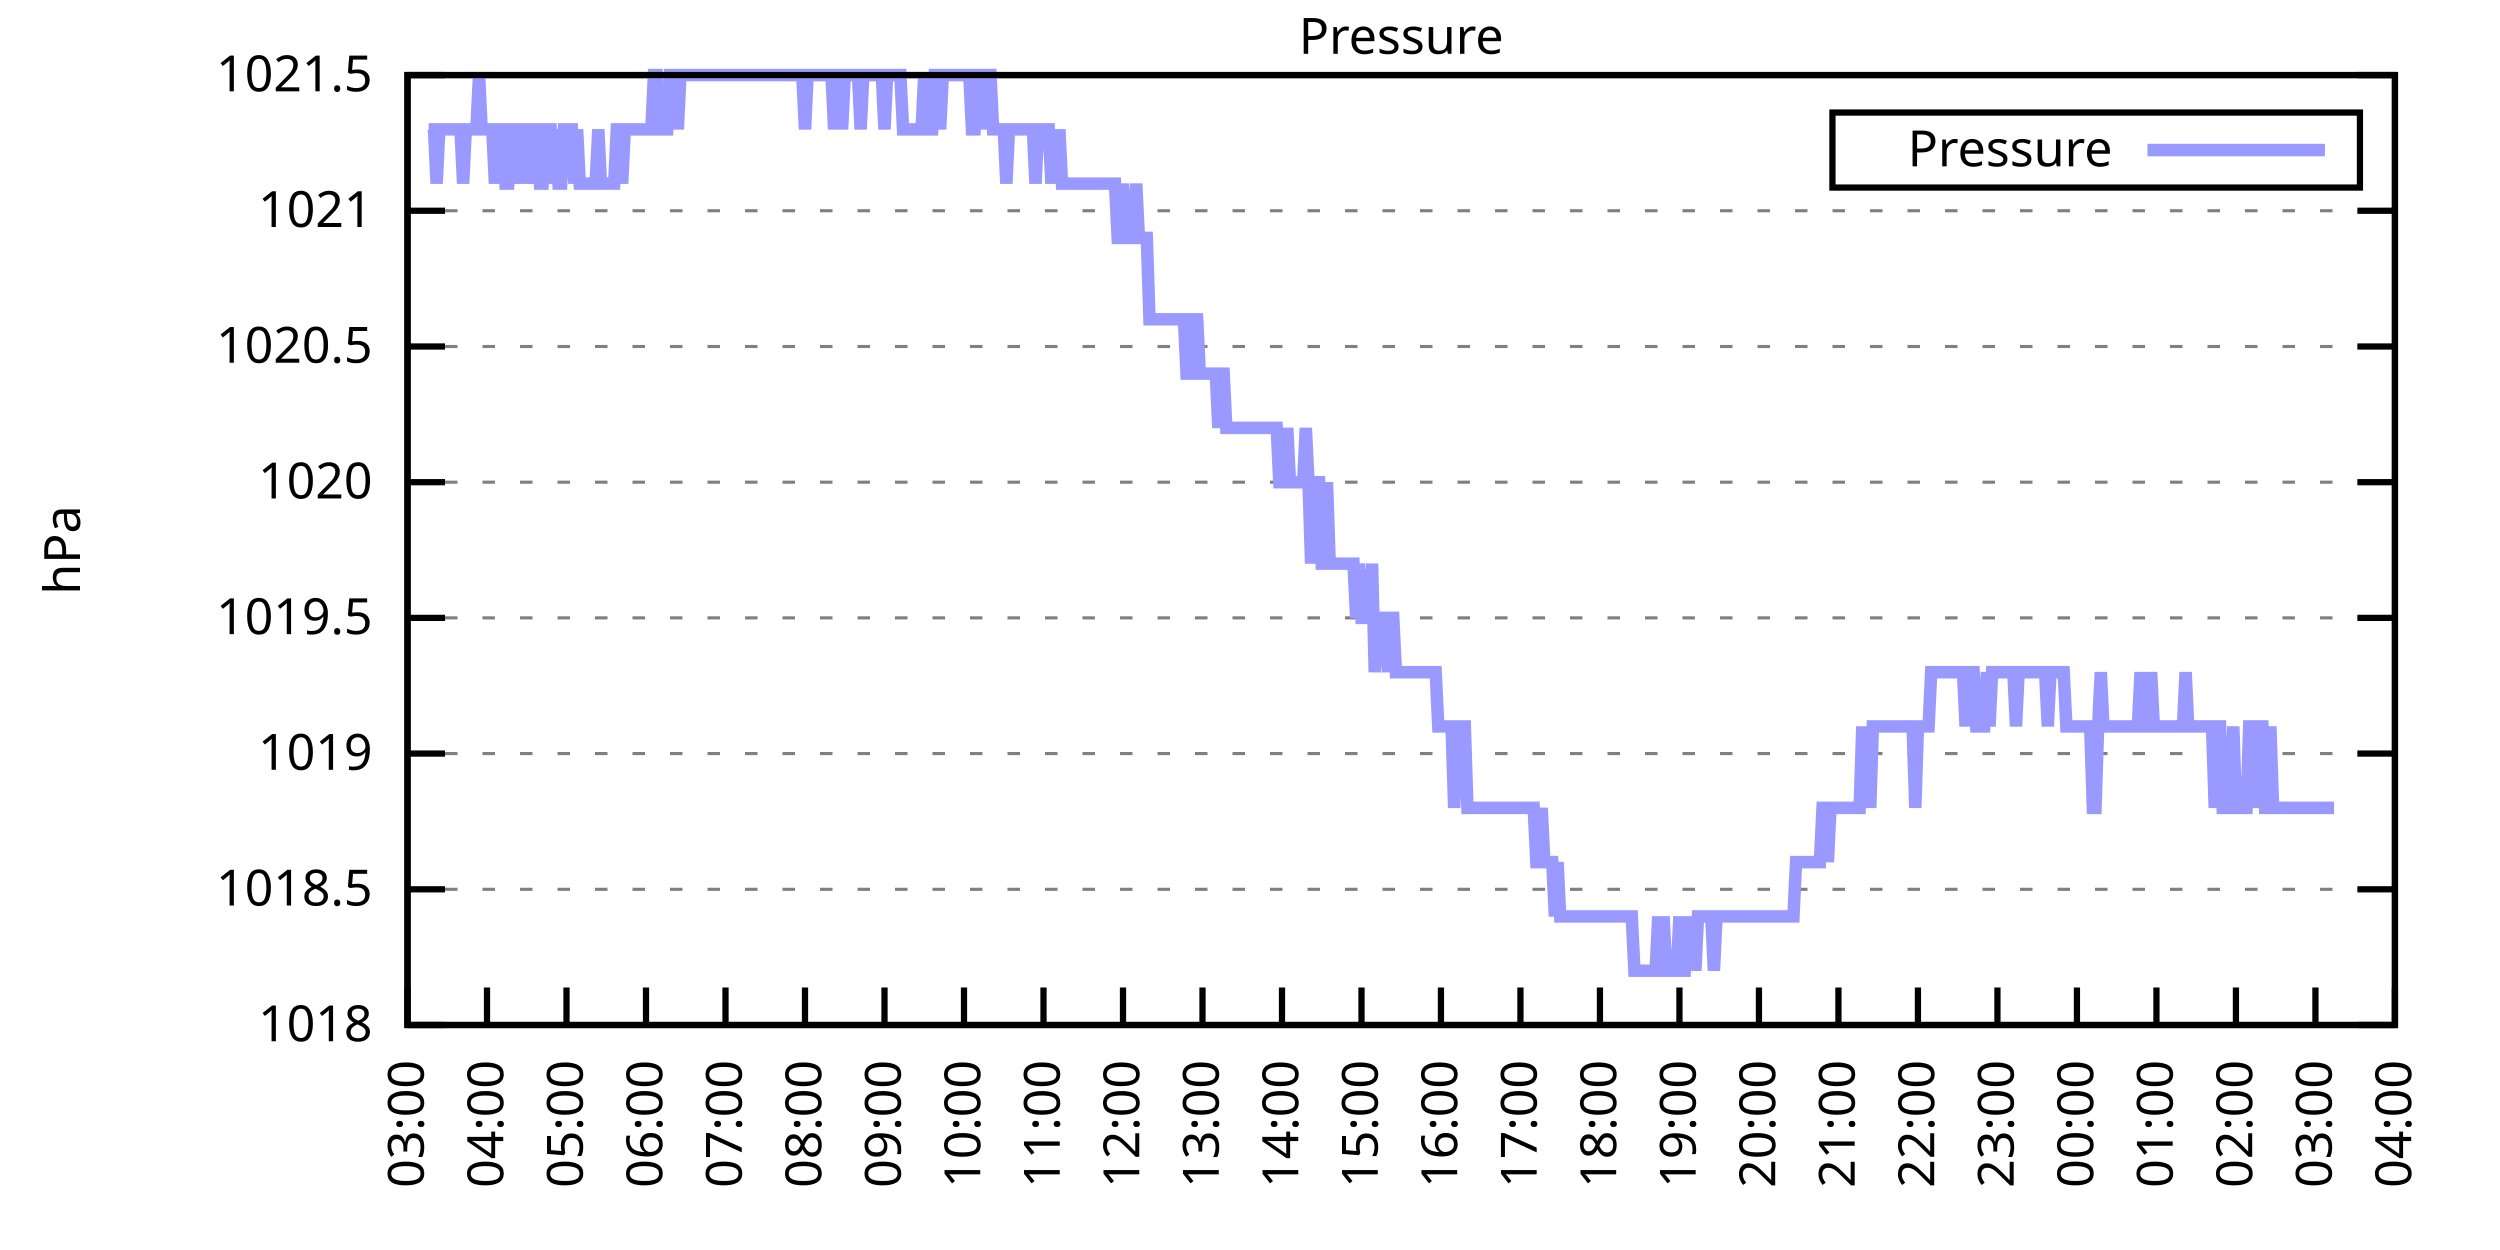
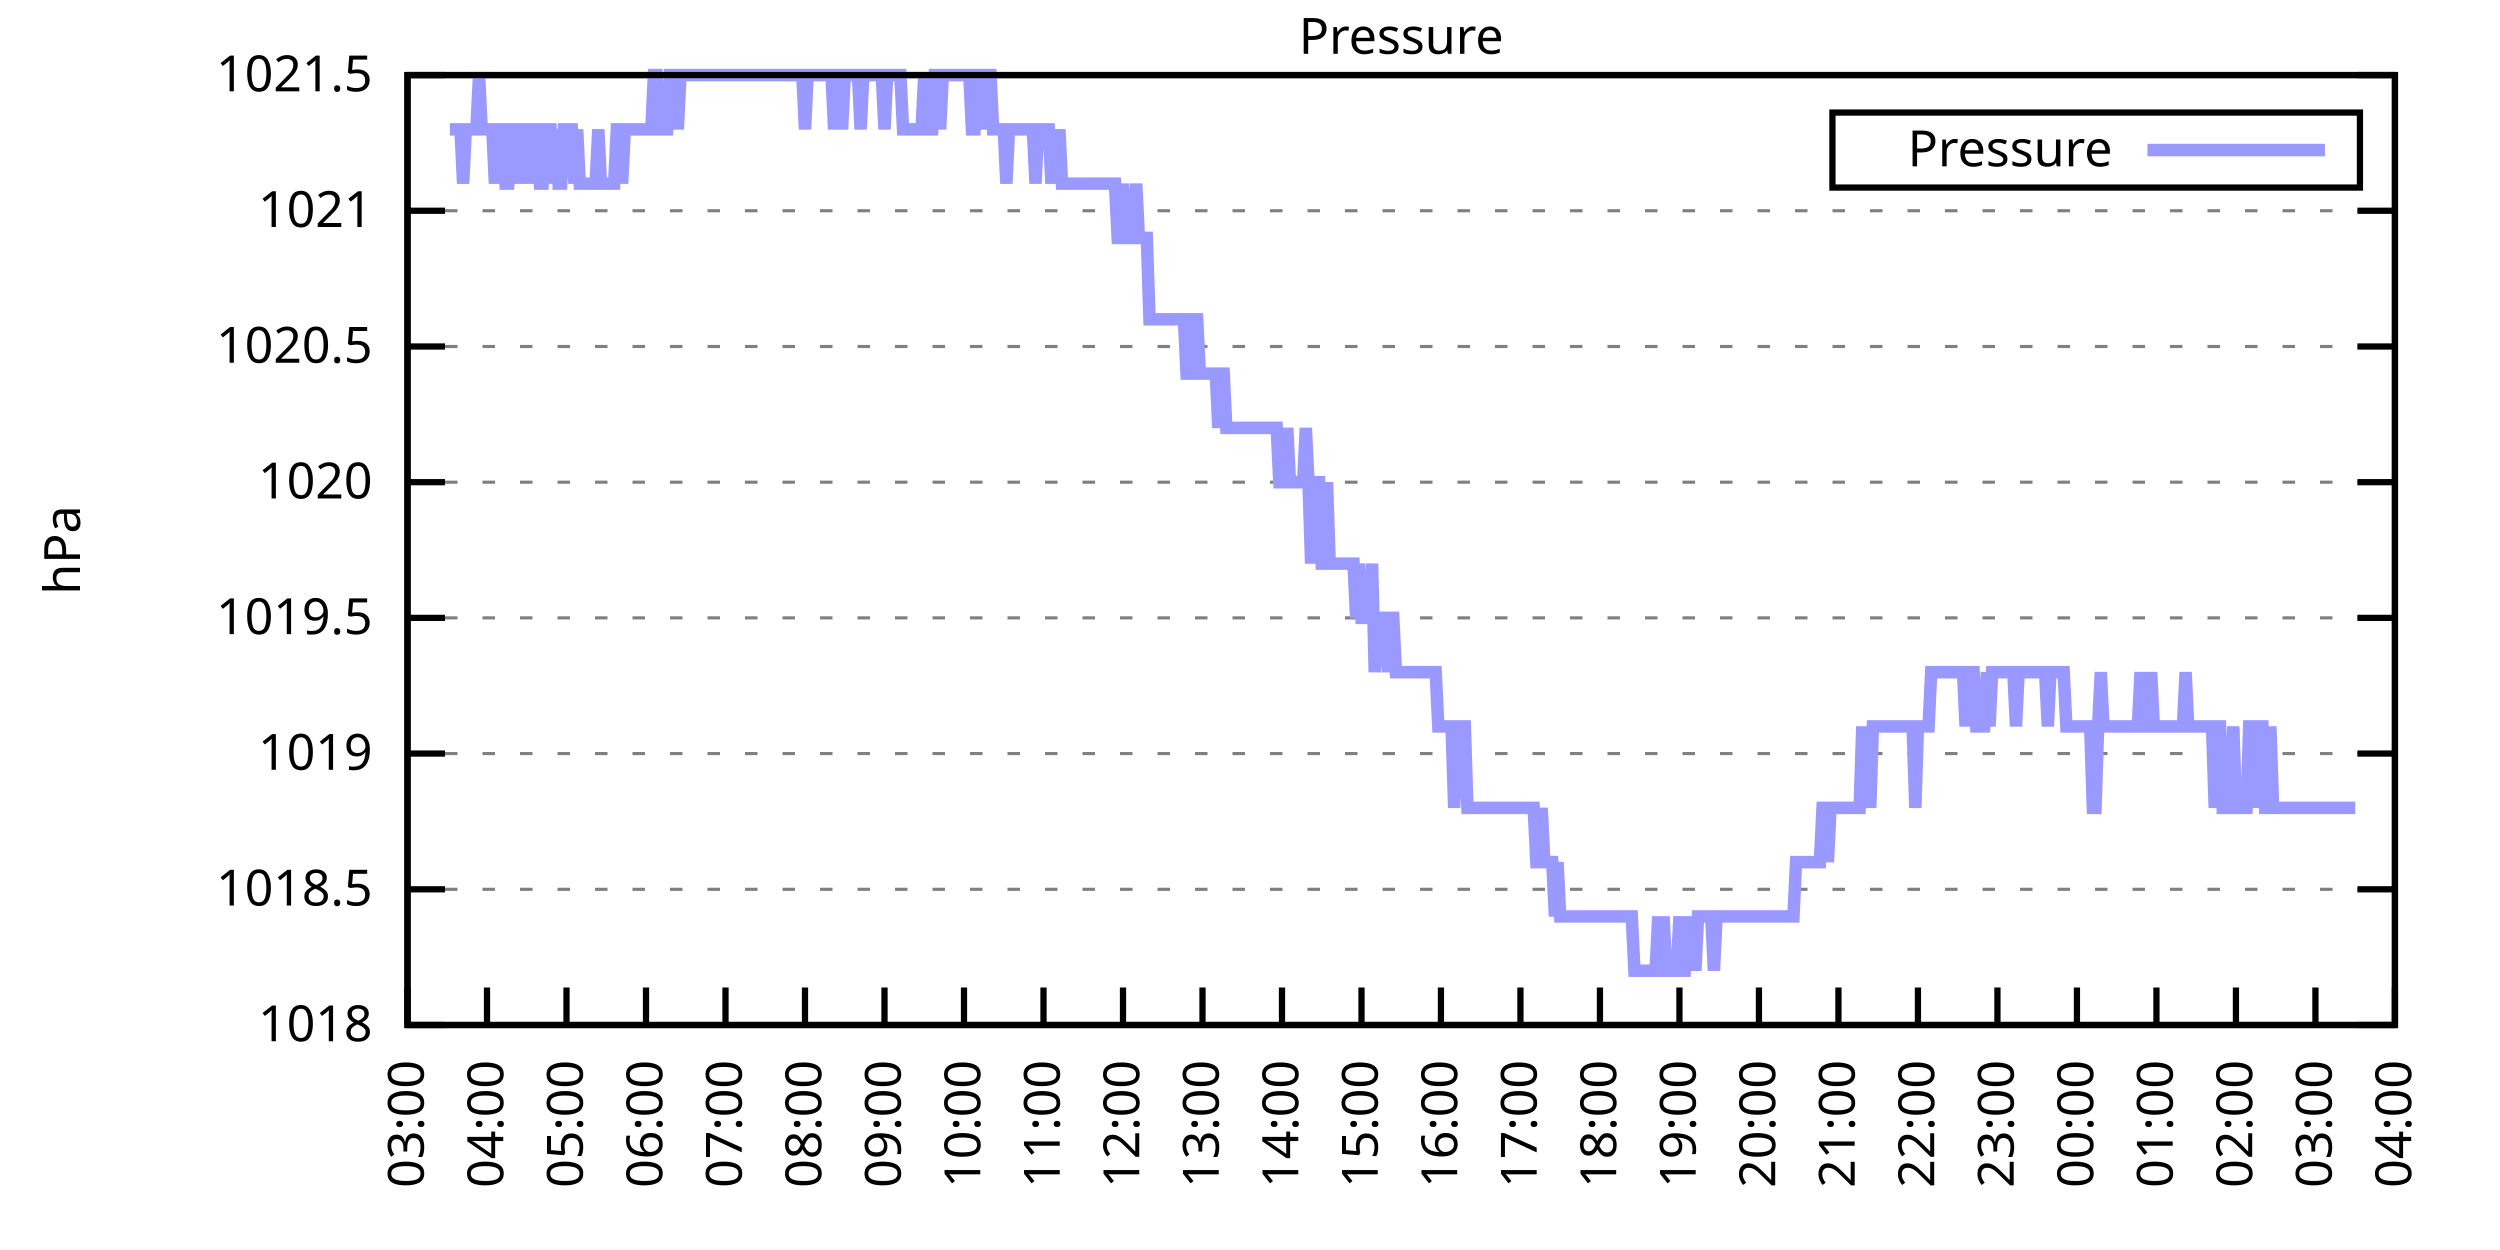
<svg xmlns="http://www.w3.org/2000/svg" xmlns:xlink="http://www.w3.org/1999/xlink" width="400" height="200" viewBox="0 0 400 200">
  <g id="gnuplot_canvas">
    <rect x="0" y="0" width="400" height="200" fill="none" />
    <defs>
      <circle id="gpDot" r="0.5" stroke-width="0.5" stroke="currentColor" />
      <path id="gpPt0" stroke-width="0.333" stroke="currentColor" d="M-1,0 h2 M0,-1 v2" />
      <path id="gpPt1" stroke-width="0.333" stroke="currentColor" d="M-1,-1 L1,1 M1,-1 L-1,1" />
      <path id="gpPt2" stroke-width="0.333" stroke="currentColor" d="M-1,0 L1,0 M0,-1 L0,1 M-1,-1 L1,1 M-1,1 L1,-1" />
      <rect id="gpPt3" stroke-width="0.333" stroke="currentColor" x="-1" y="-1" width="2" height="2" />
      <rect id="gpPt4" stroke-width="0.333" stroke="currentColor" fill="currentColor" x="-1" y="-1" width="2" height="2" />
      <circle id="gpPt5" stroke-width="0.333" stroke="currentColor" cx="0" cy="0" r="1" />
      <use xlink:href="#gpPt5" id="gpPt6" fill="currentColor" stroke="none" />
      <path id="gpPt7" stroke-width="0.333" stroke="currentColor" d="M0,-1.33 L-1.33,0.67 L1.33,0.67 z" />
      <use xlink:href="#gpPt7" id="gpPt8" fill="currentColor" stroke="none" />
      <use xlink:href="#gpPt7" id="gpPt9" stroke="currentColor" transform="rotate(180)" />
      <use xlink:href="#gpPt9" id="gpPt10" fill="currentColor" stroke="none" />
      <use xlink:href="#gpPt3" id="gpPt11" stroke="currentColor" transform="rotate(45)" />
      <use xlink:href="#gpPt11" id="gpPt12" fill="currentColor" stroke="none" />
      <path id="gpPt13" stroke-width="0.333" stroke="currentColor" d="M0,1.330 L1.265,0.411 L0.782,-1.067 L-0.782,-1.076 L-1.265,0.411 z" />
      <use xlink:href="#gpPt13" id="gpPt14" fill="currentColor" stroke="none" />
      <filter id="textbox" filterUnits="objectBoundingBox" x="0" y="0" height="1" width="1">
        <feFlood flood-color="white" flood-opacity="1" result="bgnd" />
        <feComposite in="SourceGraphic" in2="bgnd" operator="atop" />
      </filter>
      <filter id="greybox" filterUnits="objectBoundingBox" x="0" y="0" height="1" width="1">
        <feFlood flood-color="lightgrey" flood-opacity="1" result="grey" />
        <feComposite in="SourceGraphic" in2="grey" operator="atop" />
      </filter>
    </defs>
    <g fill="none" color="white" stroke="currentColor" stroke-width="1.00" stroke-linecap="butt" stroke-linejoin="miter">
</g>
    <g fill="none" color="black" stroke="currentColor" stroke-width="1.00" stroke-linecap="butt" stroke-linejoin="miter">
      <g stroke="none" shape-rendering="crispEdges">
        <polygon fill="rgb(255, 255, 255)" points="65.20,164.00 383.18,164.00 383.18,12.02 65.20,12.02 " />
      </g>
    </g>
    <g fill="none" color="black" stroke="currentColor" stroke-width="1.00" stroke-linecap="butt" stroke-linejoin="miter">
</g>
    <g fill="none" color="black" stroke="black" stroke-width="0.50" stroke-linecap="butt" stroke-linejoin="miter">
</g>
    <g fill="none" color="gray" stroke="currentColor" stroke-width="0.50" stroke-linecap="butt" stroke-linejoin="miter">
      <path stroke="gray" stroke-dasharray="2,4" class="gridline" d="M65.20,164.00 L383.19,164.00  " />
    </g>
    <g fill="none" color="gray" stroke="gray" stroke-width="1.00" stroke-linecap="butt" stroke-linejoin="miter">
</g>
    <g fill="none" color="black" stroke="currentColor" stroke-width="1.00" stroke-linecap="butt" stroke-linejoin="miter">
      <path stroke="black" d="M65.20,164.00 L71.20,164.00 M383.19,164.00 L377.19,164.00  " />
      <g transform="translate(59.60,166.60)" stroke="none" fill="black" font-family="Sans" font-size="8.00" text-anchor="end">
        <text>
          <tspan font-family="Sans"> 1018</tspan>
        </text>
      </g>
    </g>
    <g fill="none" color="black" stroke="currentColor" stroke-width="1.00" stroke-linecap="butt" stroke-linejoin="miter">
</g>
    <g fill="none" color="black" stroke="black" stroke-width="0.50" stroke-linecap="butt" stroke-linejoin="miter">
</g>
    <g fill="none" color="gray" stroke="currentColor" stroke-width="0.50" stroke-linecap="butt" stroke-linejoin="miter">
      <path stroke="gray" stroke-dasharray="2,4" class="gridline" d="M65.20,142.29 L383.19,142.29  " />
    </g>
    <g fill="none" color="gray" stroke="gray" stroke-width="1.00" stroke-linecap="butt" stroke-linejoin="miter">
</g>
    <g fill="none" color="black" stroke="currentColor" stroke-width="1.00" stroke-linecap="butt" stroke-linejoin="miter">
      <path stroke="black" d="M65.20,142.29 L71.20,142.29 M383.19,142.29 L377.19,142.29  " />
      <g transform="translate(59.60,144.89)" stroke="none" fill="black" font-family="Sans" font-size="8.00" text-anchor="end">
        <text>
          <tspan font-family="Sans"> 1018.5</tspan>
        </text>
      </g>
    </g>
    <g fill="none" color="black" stroke="currentColor" stroke-width="1.00" stroke-linecap="butt" stroke-linejoin="miter">
</g>
    <g fill="none" color="black" stroke="black" stroke-width="0.50" stroke-linecap="butt" stroke-linejoin="miter">
</g>
    <g fill="none" color="gray" stroke="currentColor" stroke-width="0.50" stroke-linecap="butt" stroke-linejoin="miter">
      <path stroke="gray" stroke-dasharray="2,4" class="gridline" d="M65.20,120.57 L383.19,120.57  " />
    </g>
    <g fill="none" color="gray" stroke="gray" stroke-width="1.00" stroke-linecap="butt" stroke-linejoin="miter">
</g>
    <g fill="none" color="black" stroke="currentColor" stroke-width="1.00" stroke-linecap="butt" stroke-linejoin="miter">
      <path stroke="black" d="M65.20,120.57 L71.20,120.57 M383.19,120.57 L377.19,120.57  " />
      <g transform="translate(59.60,123.17)" stroke="none" fill="black" font-family="Sans" font-size="8.00" text-anchor="end">
        <text>
          <tspan font-family="Sans"> 1019</tspan>
        </text>
      </g>
    </g>
    <g fill="none" color="black" stroke="currentColor" stroke-width="1.00" stroke-linecap="butt" stroke-linejoin="miter">
</g>
    <g fill="none" color="black" stroke="black" stroke-width="0.50" stroke-linecap="butt" stroke-linejoin="miter">
</g>
    <g fill="none" color="gray" stroke="currentColor" stroke-width="0.50" stroke-linecap="butt" stroke-linejoin="miter">
      <path stroke="gray" stroke-dasharray="2,4" class="gridline" d="M65.20,98.86 L383.19,98.86  " />
    </g>
    <g fill="none" color="gray" stroke="gray" stroke-width="1.00" stroke-linecap="butt" stroke-linejoin="miter">
</g>
    <g fill="none" color="black" stroke="currentColor" stroke-width="1.00" stroke-linecap="butt" stroke-linejoin="miter">
      <path stroke="black" d="M65.20,98.86 L71.20,98.86 M383.19,98.86 L377.19,98.86  " />
      <g transform="translate(59.60,101.46)" stroke="none" fill="black" font-family="Sans" font-size="8.00" text-anchor="end">
        <text>
          <tspan font-family="Sans"> 1019.5</tspan>
        </text>
      </g>
    </g>
    <g fill="none" color="black" stroke="currentColor" stroke-width="1.00" stroke-linecap="butt" stroke-linejoin="miter">
</g>
    <g fill="none" color="black" stroke="black" stroke-width="0.50" stroke-linecap="butt" stroke-linejoin="miter">
</g>
    <g fill="none" color="gray" stroke="currentColor" stroke-width="0.50" stroke-linecap="butt" stroke-linejoin="miter">
      <path stroke="gray" stroke-dasharray="2,4" class="gridline" d="M65.20,77.15 L383.19,77.15  " />
    </g>
    <g fill="none" color="gray" stroke="gray" stroke-width="1.00" stroke-linecap="butt" stroke-linejoin="miter">
</g>
    <g fill="none" color="black" stroke="currentColor" stroke-width="1.00" stroke-linecap="butt" stroke-linejoin="miter">
      <path stroke="black" d="M65.20,77.15 L71.20,77.15 M383.19,77.15 L377.19,77.15  " />
      <g transform="translate(59.60,79.75)" stroke="none" fill="black" font-family="Sans" font-size="8.00" text-anchor="end">
        <text>
          <tspan font-family="Sans"> 1020</tspan>
        </text>
      </g>
    </g>
    <g fill="none" color="black" stroke="currentColor" stroke-width="1.00" stroke-linecap="butt" stroke-linejoin="miter">
</g>
    <g fill="none" color="black" stroke="black" stroke-width="0.50" stroke-linecap="butt" stroke-linejoin="miter">
</g>
    <g fill="none" color="gray" stroke="currentColor" stroke-width="0.50" stroke-linecap="butt" stroke-linejoin="miter">
      <path stroke="gray" stroke-dasharray="2,4" class="gridline" d="M65.20,55.44 L383.19,55.44  " />
    </g>
    <g fill="none" color="gray" stroke="gray" stroke-width="1.00" stroke-linecap="butt" stroke-linejoin="miter">
</g>
    <g fill="none" color="black" stroke="currentColor" stroke-width="1.00" stroke-linecap="butt" stroke-linejoin="miter">
      <path stroke="black" d="M65.20,55.44 L71.20,55.44 M383.19,55.44 L377.19,55.44  " />
      <g transform="translate(59.60,58.04)" stroke="none" fill="black" font-family="Sans" font-size="8.00" text-anchor="end">
        <text>
          <tspan font-family="Sans"> 1020.5</tspan>
        </text>
      </g>
    </g>
    <g fill="none" color="black" stroke="currentColor" stroke-width="1.00" stroke-linecap="butt" stroke-linejoin="miter">
</g>
    <g fill="none" color="black" stroke="black" stroke-width="0.50" stroke-linecap="butt" stroke-linejoin="miter">
</g>
    <g fill="none" color="gray" stroke="currentColor" stroke-width="0.50" stroke-linecap="butt" stroke-linejoin="miter">
      <path stroke="gray" stroke-dasharray="2,4" class="gridline" d="M65.20,33.72 L383.19,33.72  " />
    </g>
    <g fill="none" color="gray" stroke="gray" stroke-width="1.00" stroke-linecap="butt" stroke-linejoin="miter">
</g>
    <g fill="none" color="black" stroke="currentColor" stroke-width="1.00" stroke-linecap="butt" stroke-linejoin="miter">
      <path stroke="black" d="M65.20,33.72 L71.20,33.72 M383.19,33.72 L377.19,33.72  " />
      <g transform="translate(59.60,36.32)" stroke="none" fill="black" font-family="Sans" font-size="8.00" text-anchor="end">
        <text>
          <tspan font-family="Sans"> 1021</tspan>
        </text>
      </g>
    </g>
    <g fill="none" color="black" stroke="currentColor" stroke-width="1.00" stroke-linecap="butt" stroke-linejoin="miter">
</g>
    <g fill="none" color="black" stroke="black" stroke-width="0.50" stroke-linecap="butt" stroke-linejoin="miter">
</g>
    <g fill="none" color="gray" stroke="currentColor" stroke-width="0.50" stroke-linecap="butt" stroke-linejoin="miter">
      <path stroke="gray" stroke-dasharray="2,4" class="gridline" d="M65.20,12.01 L383.19,12.01  " />
    </g>
    <g fill="none" color="gray" stroke="gray" stroke-width="1.00" stroke-linecap="butt" stroke-linejoin="miter">
</g>
    <g fill="none" color="black" stroke="currentColor" stroke-width="1.00" stroke-linecap="butt" stroke-linejoin="miter">
      <path stroke="black" d="M65.20,12.01 L71.20,12.01 M383.19,12.01 L377.19,12.01  " />
      <g transform="translate(59.60,14.61)" stroke="none" fill="black" font-family="Sans" font-size="8.00" text-anchor="end">
        <text>
          <tspan font-family="Sans"> 1021.5</tspan>
        </text>
      </g>
    </g>
    <g fill="none" color="black" stroke="currentColor" stroke-width="1.00" stroke-linecap="butt" stroke-linejoin="miter">
      <path stroke="black" d="M65.20,164.00 L65.20,158.00  " />
      <g transform="translate(67.80,169.60) rotate(270.00)" stroke="none" fill="black" font-family="Sans" font-size="8.00" text-anchor="end">
        <text>
          <tspan font-family="Sans">03:00</tspan>
        </text>
      </g>
    </g>
    <g fill="none" color="black" stroke="currentColor" stroke-width="1.00" stroke-linecap="butt" stroke-linejoin="miter">
      <path stroke="black" d="M77.92,164.00 L77.92,158.00  " />
      <g transform="translate(80.52,169.60) rotate(270.00)" stroke="none" fill="black" font-family="Sans" font-size="8.00" text-anchor="end">
        <text>
          <tspan font-family="Sans">04:00</tspan>
        </text>
      </g>
    </g>
    <g fill="none" color="black" stroke="currentColor" stroke-width="1.00" stroke-linecap="butt" stroke-linejoin="miter">
      <path stroke="black" d="M90.64,164.00 L90.64,158.00  " />
      <g transform="translate(93.24,169.60) rotate(270.00)" stroke="none" fill="black" font-family="Sans" font-size="8.00" text-anchor="end">
        <text>
          <tspan font-family="Sans">05:00</tspan>
        </text>
      </g>
    </g>
    <g fill="none" color="black" stroke="currentColor" stroke-width="1.00" stroke-linecap="butt" stroke-linejoin="miter">
      <path stroke="black" d="M103.36,164.00 L103.36,158.00  " />
      <g transform="translate(105.96,169.60) rotate(270.00)" stroke="none" fill="black" font-family="Sans" font-size="8.00" text-anchor="end">
        <text>
          <tspan font-family="Sans">06:00</tspan>
        </text>
      </g>
    </g>
    <g fill="none" color="black" stroke="currentColor" stroke-width="1.00" stroke-linecap="butt" stroke-linejoin="miter">
      <path stroke="black" d="M116.08,164.00 L116.08,158.00  " />
      <g transform="translate(118.68,169.60) rotate(270.00)" stroke="none" fill="black" font-family="Sans" font-size="8.00" text-anchor="end">
        <text>
          <tspan font-family="Sans">07:00</tspan>
        </text>
      </g>
    </g>
    <g fill="none" color="black" stroke="currentColor" stroke-width="1.00" stroke-linecap="butt" stroke-linejoin="miter">
      <path stroke="black" d="M128.80,164.00 L128.80,158.00  " />
      <g transform="translate(131.40,169.60) rotate(270.00)" stroke="none" fill="black" font-family="Sans" font-size="8.00" text-anchor="end">
        <text>
          <tspan font-family="Sans">08:00</tspan>
        </text>
      </g>
    </g>
    <g fill="none" color="black" stroke="currentColor" stroke-width="1.00" stroke-linecap="butt" stroke-linejoin="miter">
      <path stroke="black" d="M141.52,164.00 L141.52,158.00  " />
      <g transform="translate(144.12,169.60) rotate(270.00)" stroke="none" fill="black" font-family="Sans" font-size="8.00" text-anchor="end">
        <text>
          <tspan font-family="Sans">09:00</tspan>
        </text>
      </g>
    </g>
    <g fill="none" color="black" stroke="currentColor" stroke-width="1.00" stroke-linecap="butt" stroke-linejoin="miter">
      <path stroke="black" d="M154.24,164.00 L154.24,158.00  " />
      <g transform="translate(156.84,169.60) rotate(270.00)" stroke="none" fill="black" font-family="Sans" font-size="8.00" text-anchor="end">
        <text>
          <tspan font-family="Sans">10:00</tspan>
        </text>
      </g>
    </g>
    <g fill="none" color="black" stroke="currentColor" stroke-width="1.00" stroke-linecap="butt" stroke-linejoin="miter">
      <path stroke="black" d="M166.96,164.00 L166.96,158.00  " />
      <g transform="translate(169.56,169.60) rotate(270.00)" stroke="none" fill="black" font-family="Sans" font-size="8.00" text-anchor="end">
        <text>
          <tspan font-family="Sans">11:00</tspan>
        </text>
      </g>
    </g>
    <g fill="none" color="black" stroke="currentColor" stroke-width="1.00" stroke-linecap="butt" stroke-linejoin="miter">
      <path stroke="black" d="M179.68,164.00 L179.68,158.00  " />
      <g transform="translate(182.28,169.60) rotate(270.00)" stroke="none" fill="black" font-family="Sans" font-size="8.00" text-anchor="end">
        <text>
          <tspan font-family="Sans">12:00</tspan>
        </text>
      </g>
    </g>
    <g fill="none" color="black" stroke="currentColor" stroke-width="1.00" stroke-linecap="butt" stroke-linejoin="miter">
      <path stroke="black" d="M192.40,164.00 L192.40,158.00  " />
      <g transform="translate(195.00,169.60) rotate(270.00)" stroke="none" fill="black" font-family="Sans" font-size="8.00" text-anchor="end">
        <text>
          <tspan font-family="Sans">13:00</tspan>
        </text>
      </g>
    </g>
    <g fill="none" color="black" stroke="currentColor" stroke-width="1.00" stroke-linecap="butt" stroke-linejoin="miter">
      <path stroke="black" d="M205.12,164.00 L205.12,158.00  " />
      <g transform="translate(207.72,169.60) rotate(270.00)" stroke="none" fill="black" font-family="Sans" font-size="8.00" text-anchor="end">
        <text>
          <tspan font-family="Sans">14:00</tspan>
        </text>
      </g>
    </g>
    <g fill="none" color="black" stroke="currentColor" stroke-width="1.00" stroke-linecap="butt" stroke-linejoin="miter">
      <path stroke="black" d="M217.84,164.00 L217.84,158.00  " />
      <g transform="translate(220.44,169.60) rotate(270.00)" stroke="none" fill="black" font-family="Sans" font-size="8.00" text-anchor="end">
        <text>
          <tspan font-family="Sans">15:00</tspan>
        </text>
      </g>
    </g>
    <g fill="none" color="black" stroke="currentColor" stroke-width="1.00" stroke-linecap="butt" stroke-linejoin="miter">
      <path stroke="black" d="M230.55,164.00 L230.55,158.00  " />
      <g transform="translate(233.15,169.60) rotate(270.00)" stroke="none" fill="black" font-family="Sans" font-size="8.00" text-anchor="end">
        <text>
          <tspan font-family="Sans">16:00</tspan>
        </text>
      </g>
    </g>
    <g fill="none" color="black" stroke="currentColor" stroke-width="1.00" stroke-linecap="butt" stroke-linejoin="miter">
      <path stroke="black" d="M243.27,164.00 L243.27,158.00  " />
      <g transform="translate(245.87,169.60) rotate(270.00)" stroke="none" fill="black" font-family="Sans" font-size="8.00" text-anchor="end">
        <text>
          <tspan font-family="Sans">17:00</tspan>
        </text>
      </g>
    </g>
    <g fill="none" color="black" stroke="currentColor" stroke-width="1.00" stroke-linecap="butt" stroke-linejoin="miter">
      <path stroke="black" d="M255.99,164.00 L255.99,158.00  " />
      <g transform="translate(258.59,169.60) rotate(270.00)" stroke="none" fill="black" font-family="Sans" font-size="8.00" text-anchor="end">
        <text>
          <tspan font-family="Sans">18:00</tspan>
        </text>
      </g>
    </g>
    <g fill="none" color="black" stroke="currentColor" stroke-width="1.00" stroke-linecap="butt" stroke-linejoin="miter">
      <path stroke="black" d="M268.71,164.00 L268.71,158.00  " />
      <g transform="translate(271.31,169.60) rotate(270.00)" stroke="none" fill="black" font-family="Sans" font-size="8.00" text-anchor="end">
        <text>
          <tspan font-family="Sans">19:00</tspan>
        </text>
      </g>
    </g>
    <g fill="none" color="black" stroke="currentColor" stroke-width="1.00" stroke-linecap="butt" stroke-linejoin="miter">
      <path stroke="black" d="M281.43,164.00 L281.43,158.00  " />
      <g transform="translate(284.03,169.60) rotate(270.00)" stroke="none" fill="black" font-family="Sans" font-size="8.00" text-anchor="end">
        <text>
          <tspan font-family="Sans">20:00</tspan>
        </text>
      </g>
    </g>
    <g fill="none" color="black" stroke="currentColor" stroke-width="1.00" stroke-linecap="butt" stroke-linejoin="miter">
      <path stroke="black" d="M294.15,164.00 L294.15,158.00  " />
      <g transform="translate(296.75,169.60) rotate(270.00)" stroke="none" fill="black" font-family="Sans" font-size="8.00" text-anchor="end">
        <text>
          <tspan font-family="Sans">21:00</tspan>
        </text>
      </g>
    </g>
    <g fill="none" color="black" stroke="currentColor" stroke-width="1.00" stroke-linecap="butt" stroke-linejoin="miter">
      <path stroke="black" d="M306.87,164.00 L306.87,158.00  " />
      <g transform="translate(309.47,169.60) rotate(270.00)" stroke="none" fill="black" font-family="Sans" font-size="8.00" text-anchor="end">
        <text>
          <tspan font-family="Sans">22:00</tspan>
        </text>
      </g>
    </g>
    <g fill="none" color="black" stroke="currentColor" stroke-width="1.00" stroke-linecap="butt" stroke-linejoin="miter">
      <path stroke="black" d="M319.59,164.00 L319.59,158.00  " />
      <g transform="translate(322.19,169.60) rotate(270.00)" stroke="none" fill="black" font-family="Sans" font-size="8.00" text-anchor="end">
        <text>
          <tspan font-family="Sans">23:00</tspan>
        </text>
      </g>
    </g>
    <g fill="none" color="black" stroke="currentColor" stroke-width="1.00" stroke-linecap="butt" stroke-linejoin="miter">
      <path stroke="black" d="M332.31,164.00 L332.31,158.00  " />
      <g transform="translate(334.91,169.60) rotate(270.00)" stroke="none" fill="black" font-family="Sans" font-size="8.00" text-anchor="end">
        <text>
          <tspan font-family="Sans">00:00</tspan>
        </text>
      </g>
    </g>
    <g fill="none" color="black" stroke="currentColor" stroke-width="1.00" stroke-linecap="butt" stroke-linejoin="miter">
      <path stroke="black" d="M345.03,164.00 L345.03,158.00  " />
      <g transform="translate(347.63,169.60) rotate(270.00)" stroke="none" fill="black" font-family="Sans" font-size="8.00" text-anchor="end">
        <text>
          <tspan font-family="Sans">01:00</tspan>
        </text>
      </g>
    </g>
    <g fill="none" color="black" stroke="currentColor" stroke-width="1.00" stroke-linecap="butt" stroke-linejoin="miter">
      <path stroke="black" d="M357.75,164.00 L357.75,158.00  " />
      <g transform="translate(360.35,169.60) rotate(270.00)" stroke="none" fill="black" font-family="Sans" font-size="8.00" text-anchor="end">
        <text>
          <tspan font-family="Sans">02:00</tspan>
        </text>
      </g>
    </g>
    <g fill="none" color="black" stroke="currentColor" stroke-width="1.00" stroke-linecap="butt" stroke-linejoin="miter">
      <path stroke="black" d="M370.47,164.00 L370.47,158.00  " />
      <g transform="translate(373.07,169.60) rotate(270.00)" stroke="none" fill="black" font-family="Sans" font-size="8.00" text-anchor="end">
        <text>
          <tspan font-family="Sans">03:00</tspan>
        </text>
      </g>
    </g>
    <g fill="none" color="black" stroke="currentColor" stroke-width="1.00" stroke-linecap="butt" stroke-linejoin="miter">
      <path stroke="black" d="M383.19,164.00 L383.19,158.00  " />
      <g transform="translate(385.79,169.60) rotate(270.00)" stroke="none" fill="black" font-family="Sans" font-size="8.00" text-anchor="end">
        <text>
          <tspan font-family="Sans">04:00</tspan>
        </text>
      </g>
    </g>
    <g fill="none" color="black" stroke="currentColor" stroke-width="1.00" stroke-linecap="butt" stroke-linejoin="miter">
</g>
    <g fill="none" color="black" stroke="currentColor" stroke-width="1.00" stroke-linecap="butt" stroke-linejoin="miter">
      <path stroke="black" d="M65.20,12.01 L65.20,164.00 L383.19,164.00 L383.19,12.01 L65.20,12.01 Z  " />
    </g>
    <g fill="none" color="black" stroke="currentColor" stroke-width="1.00" stroke-linecap="butt" stroke-linejoin="miter">
</g>
    <g fill="none" color="black" stroke="currentColor" stroke-width="1.00" stroke-linecap="butt" stroke-linejoin="miter">
      <path stroke="black" d="M293.19,30.01 L293.19,18.01 L377.59,18.01 L377.59,30.01 L293.19,30.01 Z  " />
    </g>
    <g id="Pressure_plot_1">
      <g fill="none" color="white" stroke="black" stroke-width="2.00" stroke-linecap="butt" stroke-linejoin="miter">
</g>
      <g fill="none" color="black" stroke="currentColor" stroke-width="2.00" stroke-linecap="butt" stroke-linejoin="miter">
        <g transform="translate(337.99,26.61)" stroke="none" fill="black" font-family="Sans" font-size="8.00" text-anchor="end">
          <text>
            <tspan font-family="Sans">Pressure</tspan>
          </text>
        </g>
      </g>
      <g fill="none" color="black" stroke="currentColor" stroke-width="2.00" stroke-linecap="butt" stroke-linejoin="miter">
-         <path stroke="rgb(153, 153, 255)" d="M343.59,24.01 L371.99,24.01 M68.59,20.70 L69.02,20.70 L69.44,20.70 L69.86,29.38 L70.29,20.70 L70.71,20.70   L71.14,20.70 L71.56,20.70 L71.98,20.70 L72.41,20.70 L72.83,20.70 L73.26,20.70 L73.68,20.70 L74.10,29.38   L74.53,20.70 L74.95,20.70 L75.38,20.70 L75.80,20.70 L76.22,20.70 L76.65,12.01 L77.07,20.70 L77.50,20.70   L77.92,20.70 L78.34,20.70 L78.77,20.70 L79.19,29.38 L79.62,20.70 L80.04,20.70 L80.46,20.70 L80.89,29.38   L81.31,29.38 L81.74,20.70 L82.16,20.70 L82.58,20.70 L83.01,29.38 L83.43,20.70 L83.86,20.70 L84.28,29.38   L84.70,20.70 L85.13,29.38 L85.55,20.70 L85.98,20.70 L86.40,29.38 L86.82,29.38 L87.25,20.70 L87.67,20.70   L88.10,20.70 L88.52,29.38 L88.94,20.70 L89.37,29.38 L89.79,29.38 L90.22,20.70 L90.64,20.70 L91.06,20.70   L91.49,20.70 L91.91,29.38 L92.34,20.70 L92.76,29.38 L93.18,29.38 L93.61,29.38 L94.03,29.38 L94.46,29.38   L94.88,29.38 L95.30,29.38 L95.73,20.70 L96.15,29.38 L96.58,29.38 L97.00,29.38 L97.42,29.38 L97.85,29.38   L98.27,29.38 L98.69,20.70 L99.12,20.70 L99.54,29.38 L99.97,20.70 L100.39,20.70 L100.81,20.70 L101.24,20.70   L101.66,20.70 L102.09,20.70 L102.51,20.70 L102.93,20.70 L103.36,20.70 L103.78,20.70 L104.21,20.70 L104.63,12.01   L105.05,12.01 L105.48,20.70 L105.90,20.70 L106.33,20.70 L106.75,20.70 L107.17,12.01 L107.60,12.01 L108.02,12.01   L108.45,20.70 L108.87,12.01 L109.29,12.01 L109.72,12.01 L110.14,12.01 L110.57,12.01 L110.99,12.01 L111.41,12.01   L111.84,12.01 L112.26,12.01 L112.69,12.01 L113.11,12.01 L113.53,12.01 L113.96,12.01 L114.38,12.01 L114.81,12.01   L115.23,12.01 L115.65,12.01 L116.08,12.01 L116.50,12.01 L116.93,12.01 L117.35,12.01 L117.77,12.01 L118.20,12.01   L118.62,12.01 L119.05,12.01 L119.47,12.01 L119.89,12.01 L120.32,12.01 L120.74,12.01 L121.17,12.01 L121.59,12.01   L122.01,12.01 L122.44,12.01 L122.86,12.01 L123.29,12.01 L123.71,12.01 L124.13,12.01 L124.56,12.01 L124.98,12.01   L125.41,12.01 L125.83,12.01 L126.25,12.01 L126.68,12.01 L127.10,12.01 L127.53,12.01 L127.95,12.01 L128.37,12.01   L128.80,20.70 L129.22,12.01 L129.65,12.01 L130.07,12.01 L130.49,12.01 L130.92,12.01 L131.34,12.01 L131.77,12.01   L132.19,12.01 L132.61,12.01 L133.04,12.01 L133.46,20.70 L133.89,12.01 L134.31,12.01 L134.73,20.70 L135.16,12.01   L135.58,12.01 L136.01,12.01 L136.43,12.01 L136.85,12.01 L137.28,12.01 L137.70,20.70 L138.13,12.01 L138.55,12.01   L138.97,12.01 L139.40,12.01 L139.82,12.01 L140.25,12.01 L140.67,12.01 L141.09,12.01 L141.52,20.70 L141.94,12.01   L142.37,12.01 L142.79,12.01 L143.21,12.01 L143.64,12.01 L144.06,12.01 L144.49,20.70 L144.91,20.70 L145.33,20.70   L145.76,20.70 L146.18,20.70 L146.61,20.70 L147.03,20.70 L147.45,20.70 L147.88,12.01 L148.30,20.70 L148.73,20.70   L149.15,20.70 L149.57,12.01 L150.00,12.01 L150.42,20.70 L150.85,12.01 L151.27,12.01 L151.69,12.01 L152.12,12.01   L152.54,12.01 L152.97,12.01 L153.39,12.01 L153.81,12.01 L154.24,12.01 L154.66,12.01 L155.09,12.01 L155.51,20.70   L155.93,20.70 L156.36,12.01 L156.78,12.01 L157.21,20.70 L157.63,12.01 L158.05,12.01 L158.48,12.01 L158.90,20.70   L159.33,20.70 L159.75,20.70 L160.17,20.70 L160.60,20.70 L161.02,29.38 L161.44,20.70 L161.87,20.70 L162.29,20.70   L162.72,20.70 L163.14,20.70 L163.56,20.70 L163.99,20.70 L164.41,20.70 L164.84,20.70 L165.26,20.70 L165.68,29.38   L166.11,20.70 L166.53,20.70 L166.96,20.70 L167.38,20.70 L167.80,20.70 L168.23,29.38 L168.65,20.70 L169.08,29.38   L169.50,20.70 L169.92,29.38 L170.35,29.38 L170.77,29.38 L171.20,29.38 L171.62,29.38 L172.04,29.38 L172.47,29.38   L172.89,29.38 L173.32,29.38 L173.74,29.38 L174.16,29.38 L174.59,29.38 L175.01,29.38 L175.44,29.38 L175.86,29.38   L176.28,29.38 L176.71,29.38 L177.13,29.38 L177.56,29.38 L177.98,29.38 L178.40,29.38 L178.83,38.07 L179.25,38.07   L179.68,29.38 L180.10,38.07 L180.52,38.07 L180.95,38.07 L181.37,38.07 L181.80,29.38 L182.22,38.07 L182.64,38.07   L183.07,38.07 L183.49,38.07 L183.92,51.09 L184.34,51.09 L184.76,51.09 L185.19,51.09 L185.61,51.09 L186.04,51.09   L186.46,51.09 L186.88,51.09 L187.31,51.09 L187.73,51.09 L188.16,51.09 L188.58,51.09 L189.00,51.09 L189.43,51.09   L189.85,59.78 L190.28,59.78 L190.70,51.09 L191.12,51.09 L191.55,51.09 L191.97,59.78 L192.40,59.78 L192.82,59.78   L193.24,59.78 L193.67,59.78 L194.09,59.78 L194.52,59.78 L194.94,68.46 L195.36,59.78 L195.79,59.78 L196.21,68.46   L196.64,68.46 L197.06,68.46 L197.48,68.46 L197.91,68.46 L198.33,68.46 L198.76,68.46 L199.18,68.46 L199.60,68.46   L200.03,68.46 L200.45,68.46 L200.88,68.46 L201.30,68.46 L201.72,68.46 L202.15,68.46 L202.57,68.46 L203.00,68.46   L203.42,68.46 L203.84,68.46 L204.27,68.46 L204.69,77.15 L205.12,77.15 L205.54,77.15 L205.96,68.46 L206.39,77.15   L206.81,77.15 L207.24,77.15 L207.66,77.15 L208.08,77.15 L208.51,77.15 L208.93,68.46 L209.36,77.15 L209.78,90.18   L210.20,77.15 L210.63,77.15 L211.05,77.15 L211.48,90.18 L211.90,90.18 L212.32,77.15 L212.75,90.18 L213.17,90.18   L213.60,90.18 L214.02,90.18 L214.44,90.18 L214.87,90.18 L215.29,90.18 L215.72,90.18 L216.14,90.18 L216.56,90.18   L216.99,98.86 L217.41,90.18 L217.84,98.86 L218.26,98.86 L218.68,98.86 L219.11,98.86 L219.53,90.18 L219.96,107.55   L220.38,98.86 L220.80,98.86 L221.23,98.86 L221.65,98.86 L222.08,107.55 L222.50,98.86 L222.92,98.86 L223.35,107.55   L223.77,107.55 L224.20,107.55 L224.62,107.55 L225.04,107.55 L225.47,107.55 L225.89,107.55 L226.31,107.55 L226.74,107.55   L227.16,107.55 L227.59,107.55 L228.01,107.55 L228.43,107.55 L228.86,107.55 L229.28,107.55 L229.71,107.55 L230.13,116.23   L230.55,116.23 L230.98,116.23 L231.40,116.23 L231.83,116.23 L232.25,116.23 L232.67,129.26 L233.10,116.23 L233.52,116.23   L233.95,116.23 L234.37,116.23 L234.79,129.26 L235.22,129.26 L235.64,129.26 L236.07,129.26 L236.49,129.26 L236.91,129.26   L237.34,129.26 L237.76,129.26 L238.19,129.26 L238.61,129.26 L239.03,129.26 L239.46,129.26 L239.88,129.26 L240.31,129.26   L240.73,129.26 L241.15,129.26 L241.58,129.26 L242.00,129.26 L242.43,129.26 L242.85,129.26 L243.27,129.26 L243.70,129.26   L244.12,129.26 L244.55,129.26 L244.97,129.26 L245.39,129.26 L245.82,137.94 L246.24,137.94 L246.67,129.26 L247.09,137.94   L247.51,137.94 L247.94,137.94 L248.36,137.94 L248.79,146.63 L249.21,137.94 L249.63,146.63 L250.06,146.63 L250.48,146.63   L250.91,146.63 L251.33,146.63 L251.75,146.63 L252.18,146.63 L252.60,146.63 L253.03,146.63 L253.45,146.63 L253.87,146.63   L254.30,146.63 L254.72,146.63 L255.15,146.63 L255.57,146.63 L255.99,146.63 L256.42,146.63 L256.84,146.63 L257.27,146.63   L257.69,146.63 L258.11,146.63 L258.54,146.63 L258.96,146.63 L259.39,146.63 L259.81,146.63 L260.23,146.63 L260.66,146.63   L261.08,146.63 L261.51,155.31 L261.93,155.31 L262.35,155.31 L262.78,155.31 L263.20,155.31 L263.63,155.31 L264.05,155.31   L264.47,155.31 L264.90,155.31 L265.32,146.63 L265.75,155.31 L266.17,146.63 L266.59,155.31 L267.02,155.31 L267.44,155.31   L267.87,155.31 L268.29,155.31 L268.71,146.63 L269.14,155.31 L269.56,155.31 L269.99,146.63 L270.41,155.31 L270.83,146.63   L271.26,155.31 L271.68,146.63 L272.11,146.63 L272.53,146.63 L272.95,146.63 L273.38,146.63 L273.80,146.63 L274.23,155.31   L274.65,146.63 L275.07,146.63 L275.50,146.63 L275.92,146.63 L276.35,146.63 L276.77,146.63 L277.19,146.63 L277.62,146.63   L278.04,146.63 L278.47,146.63 L278.89,146.63 L279.31,146.63 L279.74,146.63 L280.16,146.63 L280.59,146.63 L281.01,146.63   L281.43,146.63 L281.86,146.63 L282.28,146.63 L282.71,146.63 L283.13,146.63 L283.55,146.63 L283.98,146.63 L284.40,146.63   L284.83,146.63 L285.25,146.63 L285.67,146.63 L286.10,146.63 L286.52,146.63 L286.95,146.63 L287.37,137.94 L287.79,137.94   L288.22,137.94 L288.64,137.94 L289.06,137.94 L289.49,137.94 L289.91,137.94 L290.34,137.94 L290.76,137.94 L291.18,137.94   L291.61,129.26 L292.03,129.26 L292.46,137.94 L292.88,129.26 L293.30,129.26 L293.73,129.26 L294.15,129.26 L294.58,129.26   L295.00,129.26 L295.42,129.26 L295.85,129.26 L296.27,129.26 L296.70,129.26 L297.12,129.26 L297.54,129.26 L297.97,116.23   L298.39,129.26 L298.82,116.23 L299.24,129.26 L299.66,116.23 L300.09,116.23 L300.51,116.23 L300.94,116.23 L301.36,116.23   L301.78,116.23 L302.21,116.23 L302.63,116.23 L303.06,116.23 L303.48,116.23 L303.90,116.23 L304.33,116.23 L304.75,116.23   L305.18,116.23 L305.60,116.23 L306.02,116.23 L306.45,129.26 L306.87,116.23 L307.30,116.23 L307.72,116.23 L308.14,116.23   L308.57,116.23 L308.99,107.55 L309.42,107.55 L309.84,107.55 L310.26,107.55 L310.69,107.55 L311.11,107.55 L311.54,107.55   L311.96,107.55 L312.38,107.55 L312.81,107.55 L313.23,107.55 L313.66,107.55 L314.08,107.55 L314.50,116.23 L314.93,107.55   L315.35,107.55 L315.78,107.55 L316.20,116.23 L316.62,116.23 L317.05,116.23 L317.47,116.23 L317.90,107.55 L318.32,116.23   L318.74,107.55 L319.17,107.55 L319.59,107.55 L320.02,107.55 L320.44,107.55 L320.86,107.55 L321.29,107.55 L321.71,107.55   L322.14,107.55 L322.56,116.23 L322.98,107.55 L323.41,107.55 L323.83,107.55 L324.26,107.55 L324.68,107.55 L325.10,107.55   L325.53,107.55 L325.95,107.55 L326.38,107.55 L326.80,107.55 L327.22,107.55 L327.65,116.23 L328.07,107.55 L328.50,107.55   L328.92,107.55 L329.34,107.55 L329.77,107.55 L330.19,107.55 L330.62,116.23 L331.04,116.23 L331.46,116.23 L331.89,116.23   L332.31,116.23 L332.74,116.23 L333.16,116.23 L333.58,116.23 L334.01,116.23 L334.43,116.23 L334.86,129.26 L335.28,129.26   L335.70,116.23 L336.13,107.55 L336.55,116.23 L336.98,116.23 L337.40,116.23 L337.82,116.23 L338.25,116.23 L338.67,116.23   L339.10,116.23 L339.52,116.23 L339.94,116.23 L340.37,116.23 L340.79,116.23 L341.22,116.23 L341.64,116.23 L342.06,116.23   L342.49,107.55 L342.91,116.23 L343.34,116.23 L343.76,116.23 L344.18,107.55 L344.61,116.23 L345.03,116.23 L345.46,116.23   L345.88,116.23 L346.30,116.23 L346.73,116.23 L347.15,116.23 L347.58,116.23 L348.00,116.23 L348.42,116.23 L348.85,116.23   L349.27,116.23 L349.70,107.55 L350.12,116.23 L350.54,116.23 L350.97,116.23 L351.39,116.23 L351.81,116.23 L352.24,116.23   L352.66,116.23 L353.09,116.23 L353.51,116.23 L353.93,116.23 L354.36,129.26 L354.78,116.23 L355.21,116.23 L355.63,129.26   L356.05,129.26 L356.48,129.26 L356.90,129.26 L357.33,116.23 L357.75,129.26 L358.17,129.26 L358.60,129.26 L359.02,129.26   L359.45,129.26 L359.87,116.23 L360.29,116.23 L360.72,116.23 L361.14,129.26 L361.57,116.23 L361.99,116.23 L362.41,129.26   L362.84,129.26 L363.26,116.23 L363.69,129.26 L364.11,129.26 L364.53,129.26 L364.96,129.26 L365.38,129.26 L365.81,129.26   L366.23,129.26 L366.65,129.26 L367.08,129.26 L367.50,129.26 L367.93,129.26 L368.35,129.26 L368.77,129.26 L369.20,129.26   L369.62,129.26 L370.05,129.26 L370.47,129.26 L370.89,129.26 L371.32,129.26 L371.74,129.26 L372.17,129.26 L372.59,129.26   L373.01,129.26 L373.44,129.26  " />
+         <path stroke="rgb(153, 153, 255)" d="M343.59,24.01 L371.99,24.01 M71.98,20.70 L72.41,20.70 L72.83,20.70 L73.26,20.70 L73.68,20.70 L74.10,29.38   L74.53,20.70 L74.95,20.70 L75.38,20.70 L75.80,20.70 L76.22,20.70 L76.65,12.01 L77.07,20.70 L77.50,20.70   L77.92,20.70 L78.34,20.70 L78.77,20.70 L79.19,29.38 L79.62,20.70 L80.04,20.70 L80.46,20.70 L80.89,29.38   L81.31,29.38 L81.74,20.70 L82.16,20.70 L82.58,20.70 L83.01,29.38 L83.43,20.70 L83.86,20.70 L84.28,29.38   L84.70,20.70 L85.13,29.38 L85.55,20.70 L85.98,20.70 L86.40,29.38 L86.82,29.38 L87.25,20.70 L87.67,20.70   L88.10,20.70 L88.52,29.38 L88.94,20.70 L89.37,29.38 L89.79,29.38 L90.22,20.70 L90.64,20.70 L91.06,20.70   L91.49,20.70 L91.91,29.38 L92.34,20.70 L92.76,29.38 L93.18,29.38 L93.61,29.38 L94.03,29.38 L94.46,29.38   L94.88,29.38 L95.30,29.38 L95.73,20.70 L96.15,29.38 L96.58,29.38 L97.00,29.38 L97.42,29.38 L97.85,29.38   L98.27,29.38 L98.69,20.70 L99.12,20.70 L99.54,29.38 L99.97,20.70 L100.39,20.70 L100.81,20.70 L101.24,20.70   L101.66,20.70 L102.09,20.70 L102.51,20.70 L102.93,20.70 L103.36,20.70 L103.78,20.70 L104.21,20.70 L104.63,12.01   L105.05,12.01 L105.48,20.70 L105.90,20.70 L106.33,20.70 L106.75,20.70 L107.17,12.01 L107.60,12.01 L108.02,12.01   L108.45,20.70 L108.87,12.01 L109.29,12.01 L109.72,12.01 L110.14,12.01 L110.57,12.01 L110.99,12.01 L111.41,12.01   L111.84,12.01 L112.26,12.01 L112.69,12.01 L113.11,12.01 L113.53,12.01 L113.96,12.01 L114.38,12.01 L114.81,12.01   L115.23,12.01 L115.65,12.01 L116.08,12.01 L116.50,12.01 L116.93,12.01 L117.35,12.01 L117.77,12.01 L118.20,12.01   L118.62,12.01 L119.05,12.01 L119.47,12.01 L119.89,12.01 L120.32,12.01 L120.74,12.01 L121.17,12.01 L121.59,12.01   L122.01,12.01 L122.44,12.01 L122.86,12.01 L123.29,12.01 L123.71,12.01 L124.13,12.01 L124.56,12.01 L124.98,12.01   L125.41,12.01 L125.83,12.01 L126.25,12.01 L126.68,12.01 L127.10,12.01 L127.53,12.01 L127.95,12.01 L128.37,12.01   L128.80,20.70 L129.22,12.01 L129.65,12.01 L130.07,12.01 L130.49,12.01 L130.92,12.01 L131.34,12.01 L131.77,12.01   L132.19,12.01 L132.61,12.01 L133.04,12.01 L133.46,20.70 L133.89,12.01 L134.31,12.01 L134.73,20.70 L135.16,12.01   L135.58,12.01 L136.01,12.01 L136.43,12.01 L136.85,12.01 L137.28,12.01 L137.70,20.70 L138.13,12.01 L138.55,12.01   L138.97,12.01 L139.40,12.01 L139.82,12.01 L140.25,12.01 L140.67,12.01 L141.09,12.01 L141.52,20.70 L141.94,12.01   L142.37,12.01 L142.79,12.01 L143.21,12.01 L143.64,12.01 L144.06,12.01 L144.49,20.70 L144.91,20.70 L145.33,20.70   L145.76,20.70 L146.18,20.70 L146.61,20.70 L147.03,20.70 L147.45,20.70 L147.88,12.01 L148.30,20.70 L148.73,20.70   L149.15,20.70 L149.57,12.01 L150.00,12.01 L150.42,20.70 L150.85,12.01 L151.27,12.01 L151.69,12.01 L152.12,12.01   L152.54,12.01 L152.97,12.01 L153.39,12.01 L153.81,12.01 L154.24,12.01 L154.66,12.01 L155.09,12.01 L155.51,20.70   L155.93,20.70 L156.36,12.01 L156.78,12.01 L157.21,20.70 L157.63,12.01 L158.05,12.01 L158.48,12.01 L158.90,20.70   L159.33,20.70 L159.75,20.70 L160.17,20.70 L160.60,20.70 L161.02,29.38 L161.44,20.70 L161.87,20.70 L162.29,20.70   L162.72,20.70 L163.14,20.70 L163.56,20.70 L163.99,20.70 L164.41,20.70 L164.84,20.70 L165.26,20.70 L165.68,29.38   L166.11,20.70 L166.53,20.70 L166.96,20.70 L167.38,20.70 L167.80,20.70 L168.23,29.38 L168.65,20.70 L169.08,29.38   L169.50,20.70 L169.92,29.38 L170.35,29.38 L170.77,29.38 L171.20,29.38 L171.62,29.38 L172.04,29.38 L172.47,29.38   L172.89,29.38 L173.32,29.38 L173.74,29.38 L174.16,29.38 L174.59,29.38 L175.01,29.38 L175.44,29.38 L175.86,29.38   L176.28,29.38 L176.71,29.38 L177.13,29.38 L177.56,29.38 L177.98,29.38 L178.40,29.38 L178.83,38.07 L179.25,38.07   L179.68,29.38 L180.10,38.07 L180.52,38.07 L180.95,38.07 L181.37,38.07 L181.80,29.38 L182.22,38.07 L182.64,38.07   L183.07,38.07 L183.49,38.07 L183.92,51.09 L184.34,51.09 L184.76,51.09 L185.19,51.09 L185.61,51.09 L186.04,51.09   L186.46,51.09 L186.88,51.09 L187.31,51.09 L187.73,51.09 L188.16,51.09 L188.58,51.09 L189.00,51.09 L189.43,51.09   L189.85,59.78 L190.28,59.78 L190.70,51.09 L191.12,51.09 L191.55,51.09 L191.97,59.78 L192.40,59.78 L192.82,59.78   L193.24,59.78 L193.67,59.78 L194.09,59.78 L194.52,59.78 L194.94,68.46 L195.36,59.78 L195.79,59.78 L196.21,68.46   L196.64,68.46 L197.06,68.46 L197.48,68.46 L197.91,68.46 L198.33,68.46 L198.76,68.46 L199.18,68.46 L199.60,68.46   L200.03,68.46 L200.45,68.46 L200.88,68.46 L201.30,68.46 L201.72,68.46 L202.15,68.46 L202.57,68.46 L203.00,68.46   L203.42,68.46 L203.84,68.46 L204.27,68.46 L204.69,77.15 L205.12,77.15 L205.54,77.15 L205.96,68.46 L206.39,77.15   L206.81,77.15 L207.24,77.15 L207.66,77.15 L208.08,77.15 L208.51,77.15 L208.93,68.46 L209.36,77.15 L209.78,90.18   L210.20,77.15 L210.63,77.15 L211.05,77.15 L211.48,90.18 L211.90,90.18 L212.32,77.15 L212.75,90.18 L213.17,90.18   L213.60,90.18 L214.02,90.18 L214.44,90.18 L214.87,90.18 L215.29,90.18 L215.72,90.18 L216.14,90.18 L216.56,90.18   L216.99,98.86 L217.41,90.18 L217.84,98.86 L218.26,98.86 L218.68,98.86 L219.11,98.86 L219.53,90.18 L219.96,107.55   L220.38,98.86 L220.80,98.86 L221.23,98.86 L221.65,98.86 L222.08,107.55 L222.50,98.86 L222.92,98.86 L223.35,107.55   L223.77,107.55 L224.20,107.55 L224.62,107.55 L225.04,107.55 L225.47,107.55 L225.89,107.55 L226.31,107.55 L226.74,107.55   L227.16,107.55 L227.59,107.55 L228.01,107.55 L228.43,107.55 L228.86,107.55 L229.28,107.55 L229.71,107.55 L230.13,116.23   L230.55,116.23 L230.98,116.23 L231.40,116.23 L231.83,116.23 L232.25,116.23 L232.67,129.26 L233.10,116.23 L233.52,116.23   L233.95,116.23 L234.37,116.23 L234.79,129.26 L235.22,129.26 L235.64,129.26 L236.07,129.26 L236.49,129.26 L236.91,129.26   L237.34,129.26 L237.76,129.26 L238.19,129.26 L238.61,129.26 L239.03,129.26 L239.46,129.26 L239.88,129.26 L240.31,129.26   L240.73,129.26 L241.15,129.26 L241.58,129.26 L242.00,129.26 L242.43,129.26 L242.85,129.26 L243.27,129.26 L243.70,129.26   L244.12,129.26 L244.55,129.26 L244.97,129.26 L245.39,129.26 L245.82,137.94 L246.24,137.94 L246.67,129.26 L247.09,137.94   L247.51,137.94 L247.94,137.94 L248.36,137.94 L248.79,146.63 L249.21,137.94 L249.63,146.63 L250.06,146.63 L250.48,146.63   L250.91,146.63 L251.33,146.63 L251.75,146.63 L252.18,146.63 L252.60,146.63 L253.03,146.63 L253.45,146.63 L253.87,146.63   L254.30,146.63 L254.72,146.63 L255.15,146.63 L255.57,146.63 L255.99,146.63 L256.42,146.63 L256.84,146.63 L257.27,146.63   L257.69,146.63 L258.11,146.63 L258.54,146.63 L258.96,146.63 L259.39,146.63 L259.81,146.63 L260.23,146.63 L260.66,146.63   L261.08,146.63 L261.51,155.31 L261.93,155.31 L262.35,155.31 L262.78,155.31 L263.20,155.31 L263.63,155.31 L264.05,155.31   L264.47,155.31 L264.90,155.31 L265.32,146.63 L265.75,155.31 L266.17,146.63 L266.59,155.31 L267.02,155.31 L267.44,155.31   L267.87,155.31 L268.29,155.31 L268.71,146.63 L269.14,155.31 L269.56,155.31 L269.99,146.63 L270.41,155.31 L270.83,146.63   L271.26,155.31 L271.68,146.63 L272.11,146.63 L272.53,146.63 L272.95,146.63 L273.38,146.63 L273.80,146.63 L274.23,155.31   L274.65,146.63 L275.07,146.63 L275.50,146.63 L275.92,146.63 L276.35,146.63 L276.77,146.63 L277.19,146.63 L277.62,146.63   L278.04,146.63 L278.47,146.63 L278.89,146.63 L279.31,146.63 L279.74,146.63 L280.16,146.63 L280.59,146.63 L281.01,146.63   L281.43,146.63 L281.86,146.63 L282.28,146.63 L282.71,146.63 L283.13,146.63 L283.55,146.63 L283.98,146.63 L284.40,146.63   L284.83,146.63 L285.25,146.63 L285.67,146.63 L286.10,146.63 L286.52,146.63 L286.95,146.63 L287.37,137.94 L287.79,137.94   L288.22,137.94 L288.64,137.94 L289.06,137.94 L289.49,137.94 L289.91,137.94 L290.34,137.94 L290.76,137.94 L291.18,137.94   L291.61,129.26 L292.03,129.26 L292.46,137.94 L292.88,129.26 L293.30,129.26 L293.73,129.26 L294.15,129.26 L294.58,129.26   L295.00,129.26 L295.42,129.26 L295.85,129.26 L296.27,129.26 L296.70,129.26 L297.12,129.26 L297.54,129.26 L297.97,116.23   L298.39,129.26 L298.82,116.23 L299.24,129.26 L299.66,116.23 L300.09,116.23 L300.51,116.23 L300.94,116.23 L301.36,116.23   L301.78,116.23 L302.21,116.23 L302.63,116.23 L303.06,116.23 L303.48,116.23 L303.90,116.23 L304.33,116.23 L304.75,116.23   L305.18,116.23 L305.60,116.23 L306.02,116.23 L306.45,129.26 L306.87,116.23 L307.30,116.23 L307.72,116.23 L308.14,116.23   L308.57,116.23 L308.99,107.55 L309.42,107.55 L309.84,107.55 L310.26,107.55 L310.69,107.55 L311.11,107.55 L311.54,107.55   L311.96,107.55 L312.38,107.55 L312.81,107.55 L313.23,107.55 L313.66,107.55 L314.08,107.55 L314.50,116.23 L314.93,107.55   L315.35,107.55 L315.78,107.55 L316.20,116.23 L316.62,116.23 L317.05,116.23 L317.47,116.23 L317.90,107.55 L318.32,116.23   L318.74,107.55 L319.17,107.55 L319.59,107.55 L320.02,107.55 L320.44,107.55 L320.86,107.55 L321.29,107.55 L321.71,107.55   L322.14,107.55 L322.56,116.23 L322.98,107.55 L323.41,107.55 L323.83,107.55 L324.26,107.55 L324.68,107.55 L325.10,107.55   L325.53,107.55 L325.95,107.55 L326.38,107.55 L326.80,107.55 L327.22,107.55 L327.65,116.23 L328.07,107.55 L328.50,107.55   L328.92,107.55 L329.34,107.55 L329.77,107.55 L330.19,107.55 L330.62,116.23 L331.04,116.23 L331.46,116.23 L331.89,116.23   L332.31,116.23 L332.74,116.23 L333.16,116.23 L333.58,116.23 L334.01,116.23 L334.43,116.23 L334.86,129.26 L335.28,129.26   L335.70,116.23 L336.13,107.55 L336.55,116.23 L336.98,116.23 L337.40,116.23 L337.82,116.23 L338.25,116.23 L338.67,116.23   L339.10,116.23 L339.52,116.23 L339.94,116.23 L340.37,116.23 L340.79,116.23 L341.22,116.23 L341.64,116.23 L342.06,116.23   L342.49,107.55 L342.91,116.23 L343.34,116.23 L343.76,116.23 L344.18,107.55 L344.61,116.23 L345.03,116.23 L345.46,116.23   L345.88,116.23 L346.30,116.23 L346.73,116.23 L347.15,116.23 L347.58,116.23 L348.00,116.23 L348.42,116.23 L348.85,116.23   L349.27,116.23 L349.70,107.55 L350.12,116.23 L350.54,116.23 L350.97,116.23 L351.39,116.23 L351.81,116.23 L352.24,116.23   L352.66,116.23 L353.09,116.23 L353.51,116.23 L353.93,116.23 L354.36,129.26 L354.78,116.23 L355.21,116.23 L355.63,129.26   L356.05,129.26 L356.48,129.26 L356.90,129.26 L357.33,116.23 L357.75,129.26 L358.17,129.26 L358.60,129.26 L359.02,129.26   L359.45,129.26 L359.87,116.23 L360.29,116.23 L360.72,116.23 L361.14,129.26 L361.57,116.23 L361.99,116.23 L362.41,129.26   L362.84,129.26 L363.26,116.23 L363.69,129.26 L364.11,129.26 L364.53,129.26 L364.96,129.26 L365.38,129.26 L365.81,129.26   L366.23,129.26 L366.65,129.26 L367.08,129.26 L367.50,129.26 L367.93,129.26 L368.35,129.26 L368.77,129.26 L369.20,129.26   L369.62,129.26 L370.05,129.26 L370.47,129.26 L370.89,129.26 L371.32,129.26 L371.74,129.26 L372.17,129.26 L372.59,129.26   L373.01,129.26 L373.44,129.26 L373.86,129.26 L374.29,129.26 L374.71,129.26 L375.13,129.26 L375.56,129.26 L375.98,129.26   L376.41,129.26 L376.83,129.26  " />
      </g>
    </g>
    <g fill="none" color="black" stroke="currentColor" stroke-width="2.00" stroke-linecap="butt" stroke-linejoin="miter">
</g>
    <g fill="none" color="black" stroke="black" stroke-width="1.00" stroke-linecap="butt" stroke-linejoin="miter">
</g>
    <g fill="none" color="black" stroke="currentColor" stroke-width="1.00" stroke-linecap="butt" stroke-linejoin="miter">
      <path stroke="black" d="M65.20,12.01 L65.20,164.00 L383.19,164.00 L383.19,12.01 L65.20,12.01 Z  " />
      <g transform="translate(12.80,88.01) rotate(270.00)" stroke="none" fill="black" font-family="Sans" font-size="8.00" text-anchor="middle">
        <text>
          <tspan font-family="Sans">hPa</tspan>
        </text>
      </g>
    </g>
    <g fill="none" color="black" stroke="currentColor" stroke-width="1.00" stroke-linecap="butt" stroke-linejoin="miter">
</g>
    <g fill="none" color="black" stroke="currentColor" stroke-width="1.00" stroke-linecap="butt" stroke-linejoin="miter">
      <g transform="translate(224.19,8.61)" stroke="none" fill="black" font-family="Sans" font-size="8.00" text-anchor="middle">
        <text>
          <tspan font-family="Sans">Pressure</tspan>
        </text>
      </g>
    </g>
    <g fill="none" color="black" stroke="currentColor" stroke-width="1.00" stroke-linecap="butt" stroke-linejoin="miter">
</g>
  </g>
</svg>
